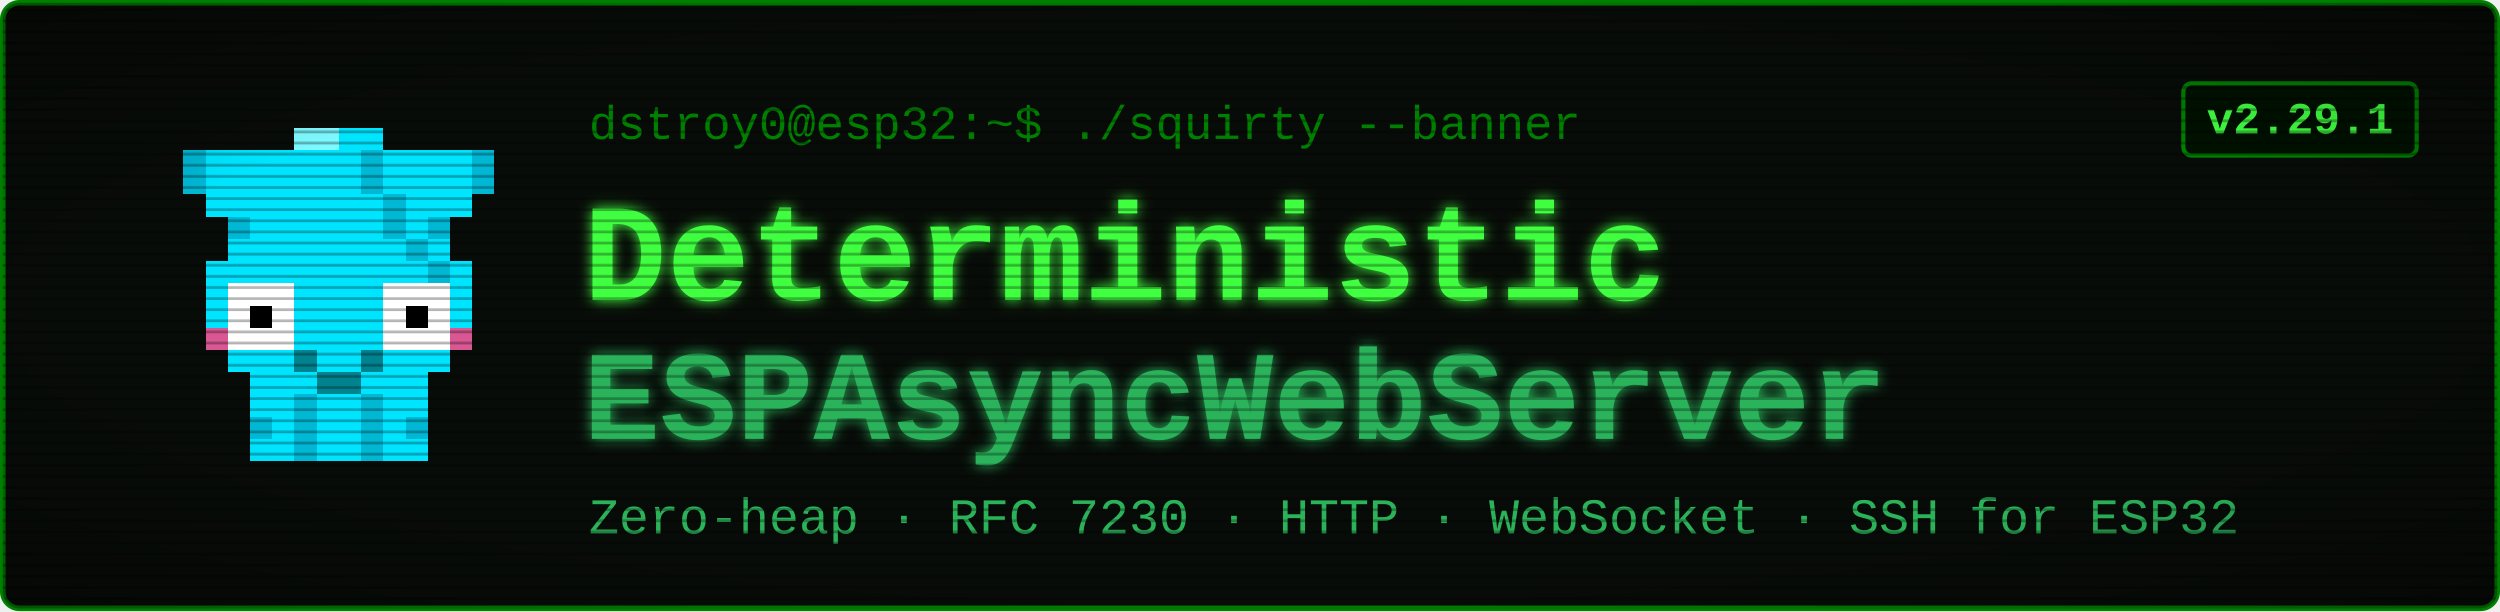
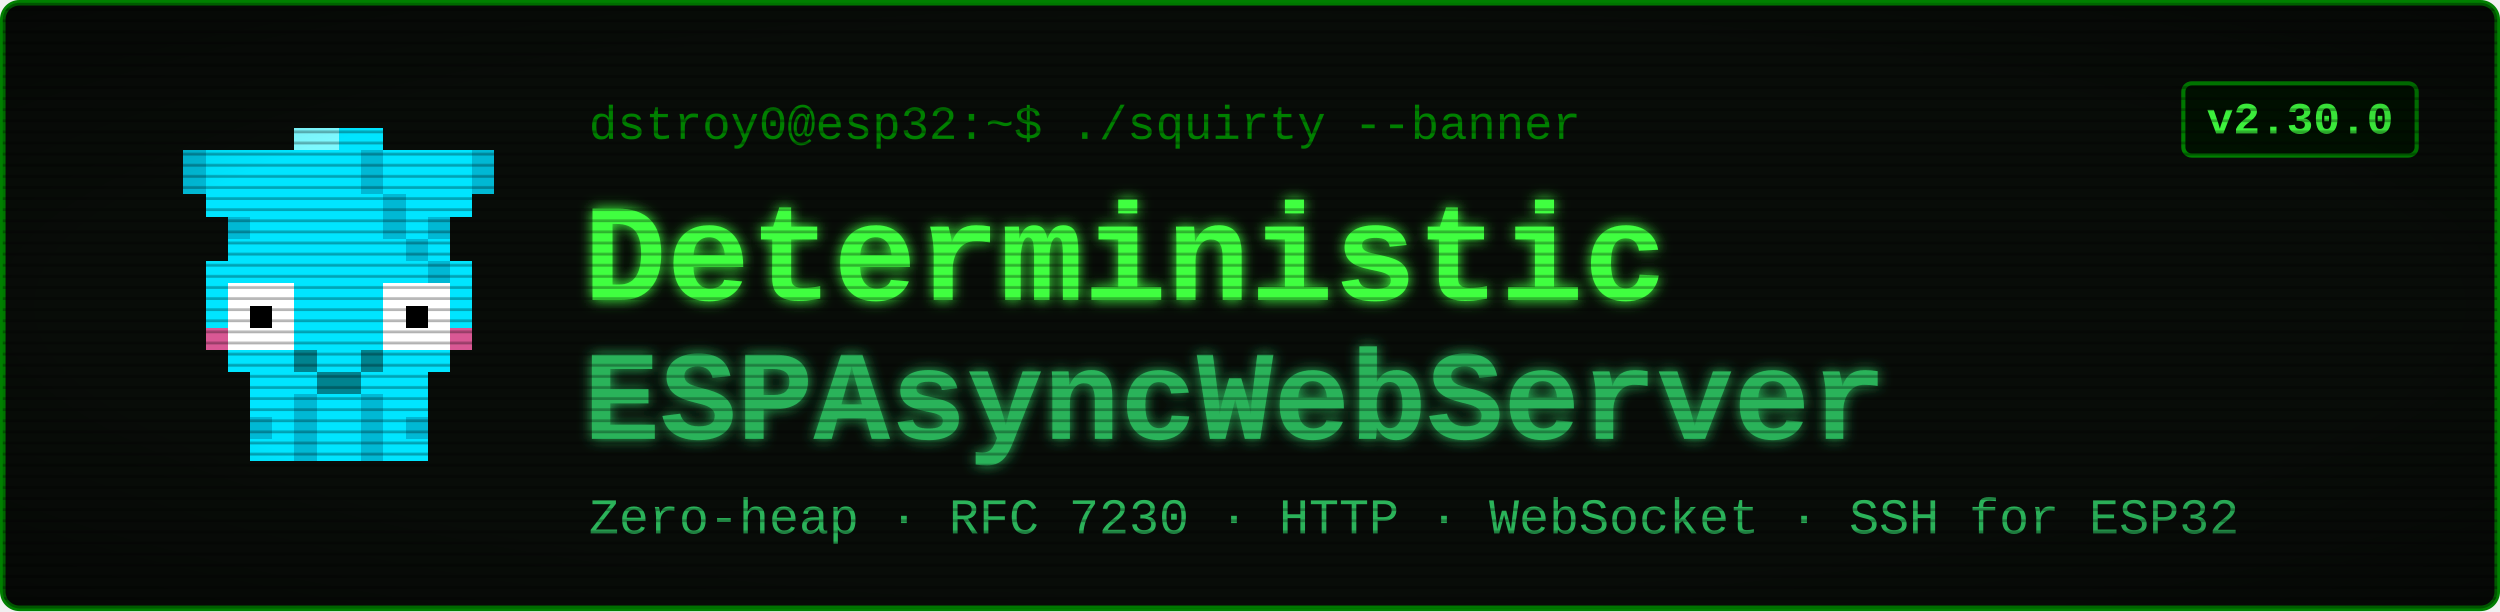
<svg xmlns="http://www.w3.org/2000/svg" viewBox="0 0 900 220" width="900" height="220" font-family="'Courier New', ui-monospace, monospace">
  <defs>
    <filter id="glow" x="-40%" y="-40%" width="180%" height="180%">
      <feGaussianBlur stdDeviation="2.4" result="b" />
      <feMerge>
        <feMergeNode in="b" />
        <feMergeNode in="SourceGraphic" />
      </feMerge>
    </filter>
    <pattern id="scan" width="4" height="4" patternUnits="userSpaceOnUse">
      <rect width="4" height="1" y="3" fill="#000000" opacity="0.28" />
    </pattern>
    <radialGradient id="vig" cx="50%" cy="50%" r="78%">
      <stop offset="58%" stop-color="#000000" stop-opacity="0" />
      <stop offset="100%" stop-color="#000000" stop-opacity="0.45" />
    </radialGradient>
  </defs>
  <rect x="1" y="1" width="898" height="218" rx="6" fill="#080c08" stroke="#008000" stroke-width="2" />
  <g transform="translate(58,46) scale(8)" shape-rendering="crispEdges">
    <rect x="1" y="1" width="4" height="1" fill="#00e5ff" />
    <rect x="1" y="2" width="4" height="1" fill="#00e5ff" />
    <rect x="2" y="3" width="2" height="1" fill="#00e5ff" />
    <rect x="3" y="4" width="1" height="1" fill="#00e5ff" />
    <rect x="1" y="1" width="1" height="2" fill="#00b8d4" />
    <rect x="3" y="4" width="1" height="1" fill="#00b8d4" />
    <rect x="11" y="1" width="4" height="1" fill="#00e5ff" />
    <rect x="11" y="2" width="4" height="1" fill="#00e5ff" />
    <rect x="12" y="3" width="2" height="1" fill="#00e5ff" />
    <rect x="12" y="4" width="1" height="1" fill="#00e5ff" />
    <rect x="14" y="1" width="1" height="2" fill="#00b8d4" />
    <rect x="12" y="4" width="1" height="1" fill="#00b8d4" />
    <rect x="6" y="0" width="4" height="1" fill="#00e5ff" />
    <rect x="5" y="1" width="6" height="1" fill="#00e5ff" />
    <rect x="5" y="2" width="6" height="1" fill="#00e5ff" />
    <rect x="4" y="3" width="8" height="1" fill="#00e5ff" />
    <rect x="4" y="4" width="8" height="1" fill="#00e5ff" />
    <rect x="3" y="5" width="10" height="1" fill="#00e5ff" />
    <rect x="2" y="6" width="12" height="1" fill="#00e5ff" />
    <rect x="2" y="7" width="1" height="3" fill="#00e5ff" />
    <rect x="6" y="7" width="4" height="3" fill="#00e5ff" />
    <rect x="13" y="7" width="1" height="3" fill="#00e5ff" />
    <rect x="3" y="7" width="3" height="3" fill="#ffffff" />
    <rect x="10" y="7" width="3" height="3" fill="#ffffff" />
    <rect x="4" y="8" width="1" height="1" fill="#000000" />
    <rect x="11" y="8" width="1" height="1" fill="#000000" />
    <rect x="2" y="9" width="1" height="1" fill="#ff4081" opacity="0.85" />
    <rect x="13" y="9" width="1" height="1" fill="#ff4081" opacity="0.85" />
    <rect x="3" y="10" width="10" height="1" fill="#00e5ff" />
    <rect x="4" y="11" width="8" height="1" fill="#00e5ff" />
    <rect x="4" y="12" width="2" height="3" fill="#00e5ff" />
    <rect x="4" y="13" width="1" height="1" fill="#00b8d4" />
    <rect x="6" y="12" width="1" height="3" fill="#00b8d4" />
    <rect x="7" y="12" width="1" height="3" fill="#00e5ff" />
    <rect x="8" y="12" width="1" height="3" fill="#00e5ff" />
    <rect x="9" y="12" width="1" height="3" fill="#00b8d4" />
    <rect x="10" y="12" width="2" height="3" fill="#00e5ff" />
    <rect x="11" y="13" width="1" height="1" fill="#00b8d4" />
    <rect x="9" y="1" width="1" height="1" fill="#00b8d4" />
    <rect x="9" y="2" width="1" height="1" fill="#00b8d4" />
    <rect x="10" y="3" width="1" height="1" fill="#00b8d4" />
    <rect x="10" y="4" width="1" height="1" fill="#00b8d4" />
    <rect x="11" y="5" width="1" height="1" fill="#00b8d4" />
    <rect x="12" y="6" width="1" height="1" fill="#00b8d4" />
    <rect x="6" y="0" width="2" height="1" fill="#7df9ff" />
    <rect x="6" y="10" width="1" height="1" fill="#00838f" />
    <rect x="9" y="10" width="1" height="1" fill="#00838f" />
    <rect x="7" y="11" width="2" height="1" fill="#00838f" />
  </g>
  <text x="212" y="50" font-size="17" fill="#008000">dstroy0@esp32:~$ ./squirty --banner</text>
  <text x="210" y="108" font-size="50" font-weight="700" fill="#40ff40" filter="url(#glow)">Deterministic</text>
  <text x="210" y="158" font-size="46" font-weight="700" fill="#2bb35a" filter="url(#glow)">ESPAsyncWebServer</text>
  <text x="212" y="192" font-size="18" fill="#2bb35a">Zero-heap · RFC 7230 · HTTP · WebSocket · SSH for ESP32</text>
  <rect x="786" y="30" width="84" height="26" rx="3" fill="#001100" stroke="#008000" stroke-width="1.5" />
-   <text x="828" y="48" font-size="16" font-weight="700" fill="#40ff40" text-anchor="middle">v2.29.1</text>
+   <text x="828" y="48" font-size="16" font-weight="700" fill="#40ff40" text-anchor="middle">v2.30.0</text>
  <rect x="1" y="1" width="898" height="218" rx="6" fill="url(#scan)" />
  <rect x="1" y="1" width="898" height="218" rx="6" fill="url(#vig)" />
</svg>
